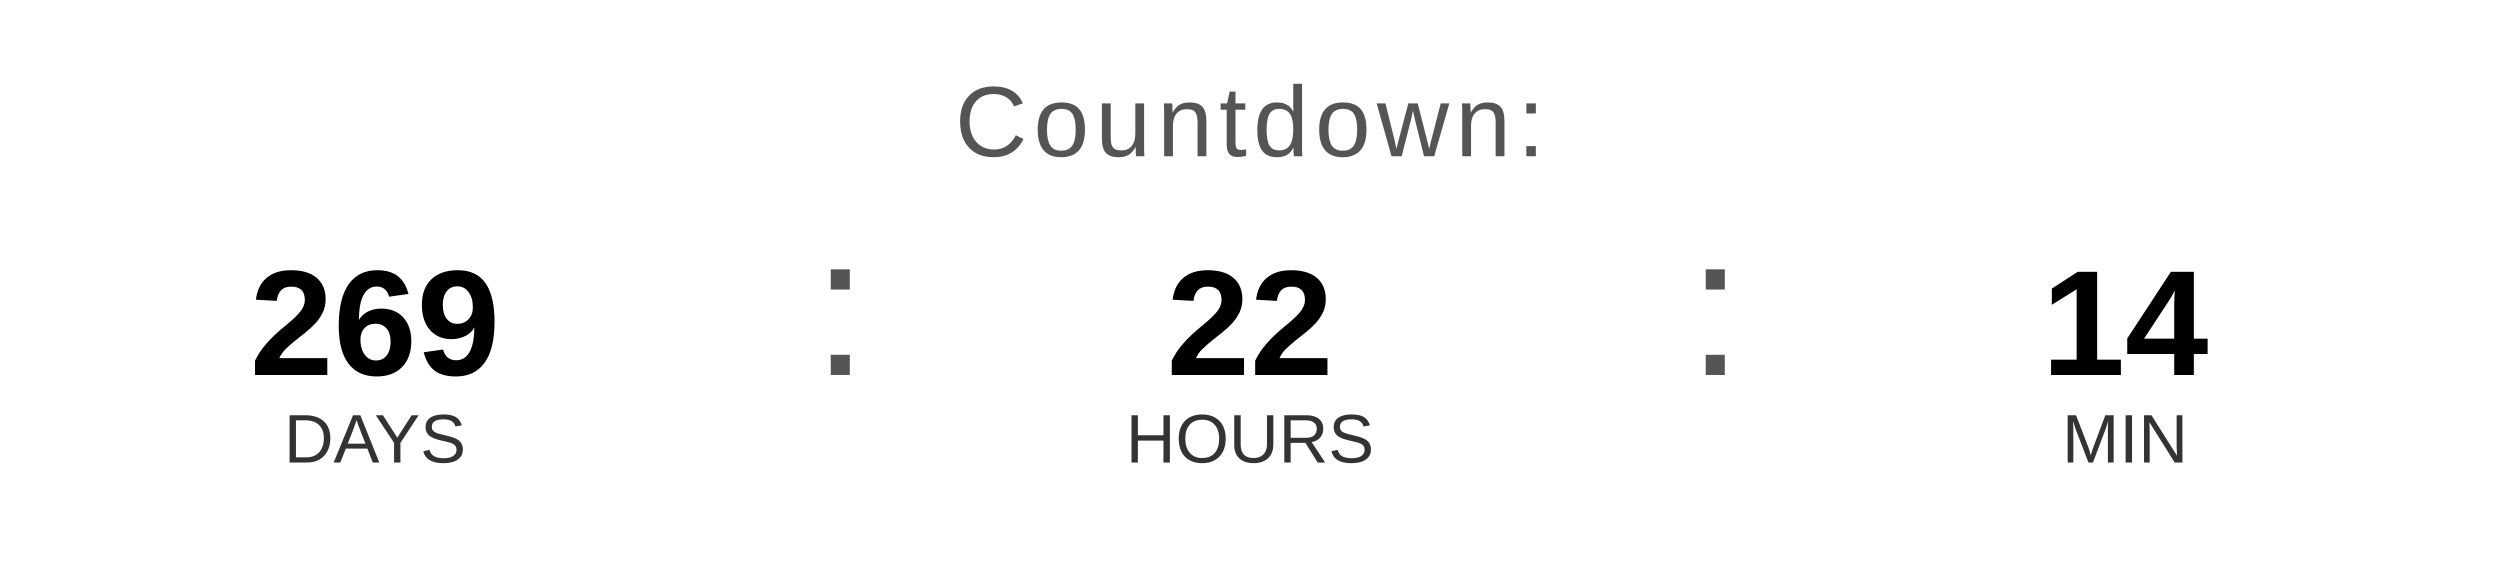
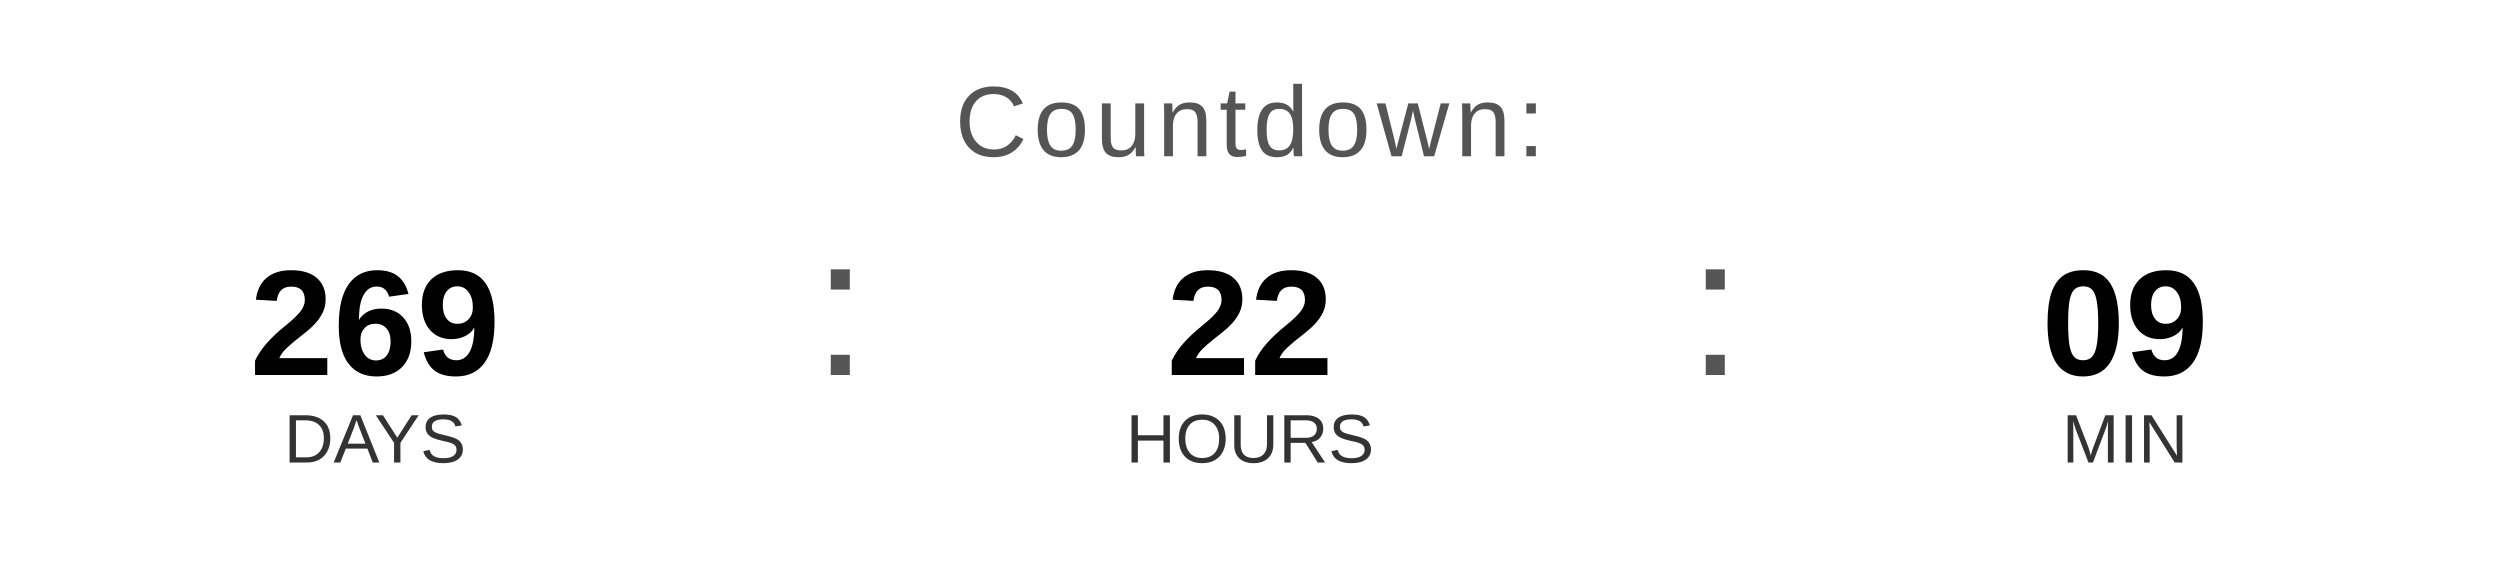
<svg xmlns="http://www.w3.org/2000/svg" width="400" height="90" viewBox="0 0 400 90">
  <text x="200" y="25" font-family="Arial, Helvetica, sans-serif" font-size="16" fill="#555555" text-anchor="middle" letter-spacing="1">
    Countdown:
  </text>
  <text x="60" y="60" font-family="Arial, Helvetica, sans-serif" font-size="24" font-weight="bold" fill="#000000" text-anchor="middle">269</text>
  <text x="60" y="74" font-family="Arial, Helvetica, sans-serif" font-size="11" fill="#333333" text-anchor="middle">DAYS</text>
  <text x="130" y="60" font-family="Arial, sans-serif" font-size="32" fill="#555555">:</text>
  <text x="200" y="60" font-family="Arial, Helvetica, sans-serif" font-size="24" font-weight="bold" fill="#000000" text-anchor="middle">22</text>
  <text x="200" y="74" font-family="Arial, Helvetica, sans-serif" font-size="11" fill="#333333" text-anchor="middle">HOURS</text>
  <text x="270" y="60" font-family="Arial, sans-serif" font-size="32" fill="#555555">:</text>
-   <text x="340" y="60" font-family="Arial, Helvetica, sans-serif" font-size="24" font-weight="bold" fill="#000000" text-anchor="middle">14</text>
+   <text x="340" y="60" font-family="Arial, Helvetica, sans-serif" font-size="24" font-weight="bold" fill="#000000" text-anchor="middle">09</text>
  <text x="340" y="74" font-family="Arial, Helvetica, sans-serif" font-size="11" fill="#333333" text-anchor="middle">MIN</text>
</svg>
